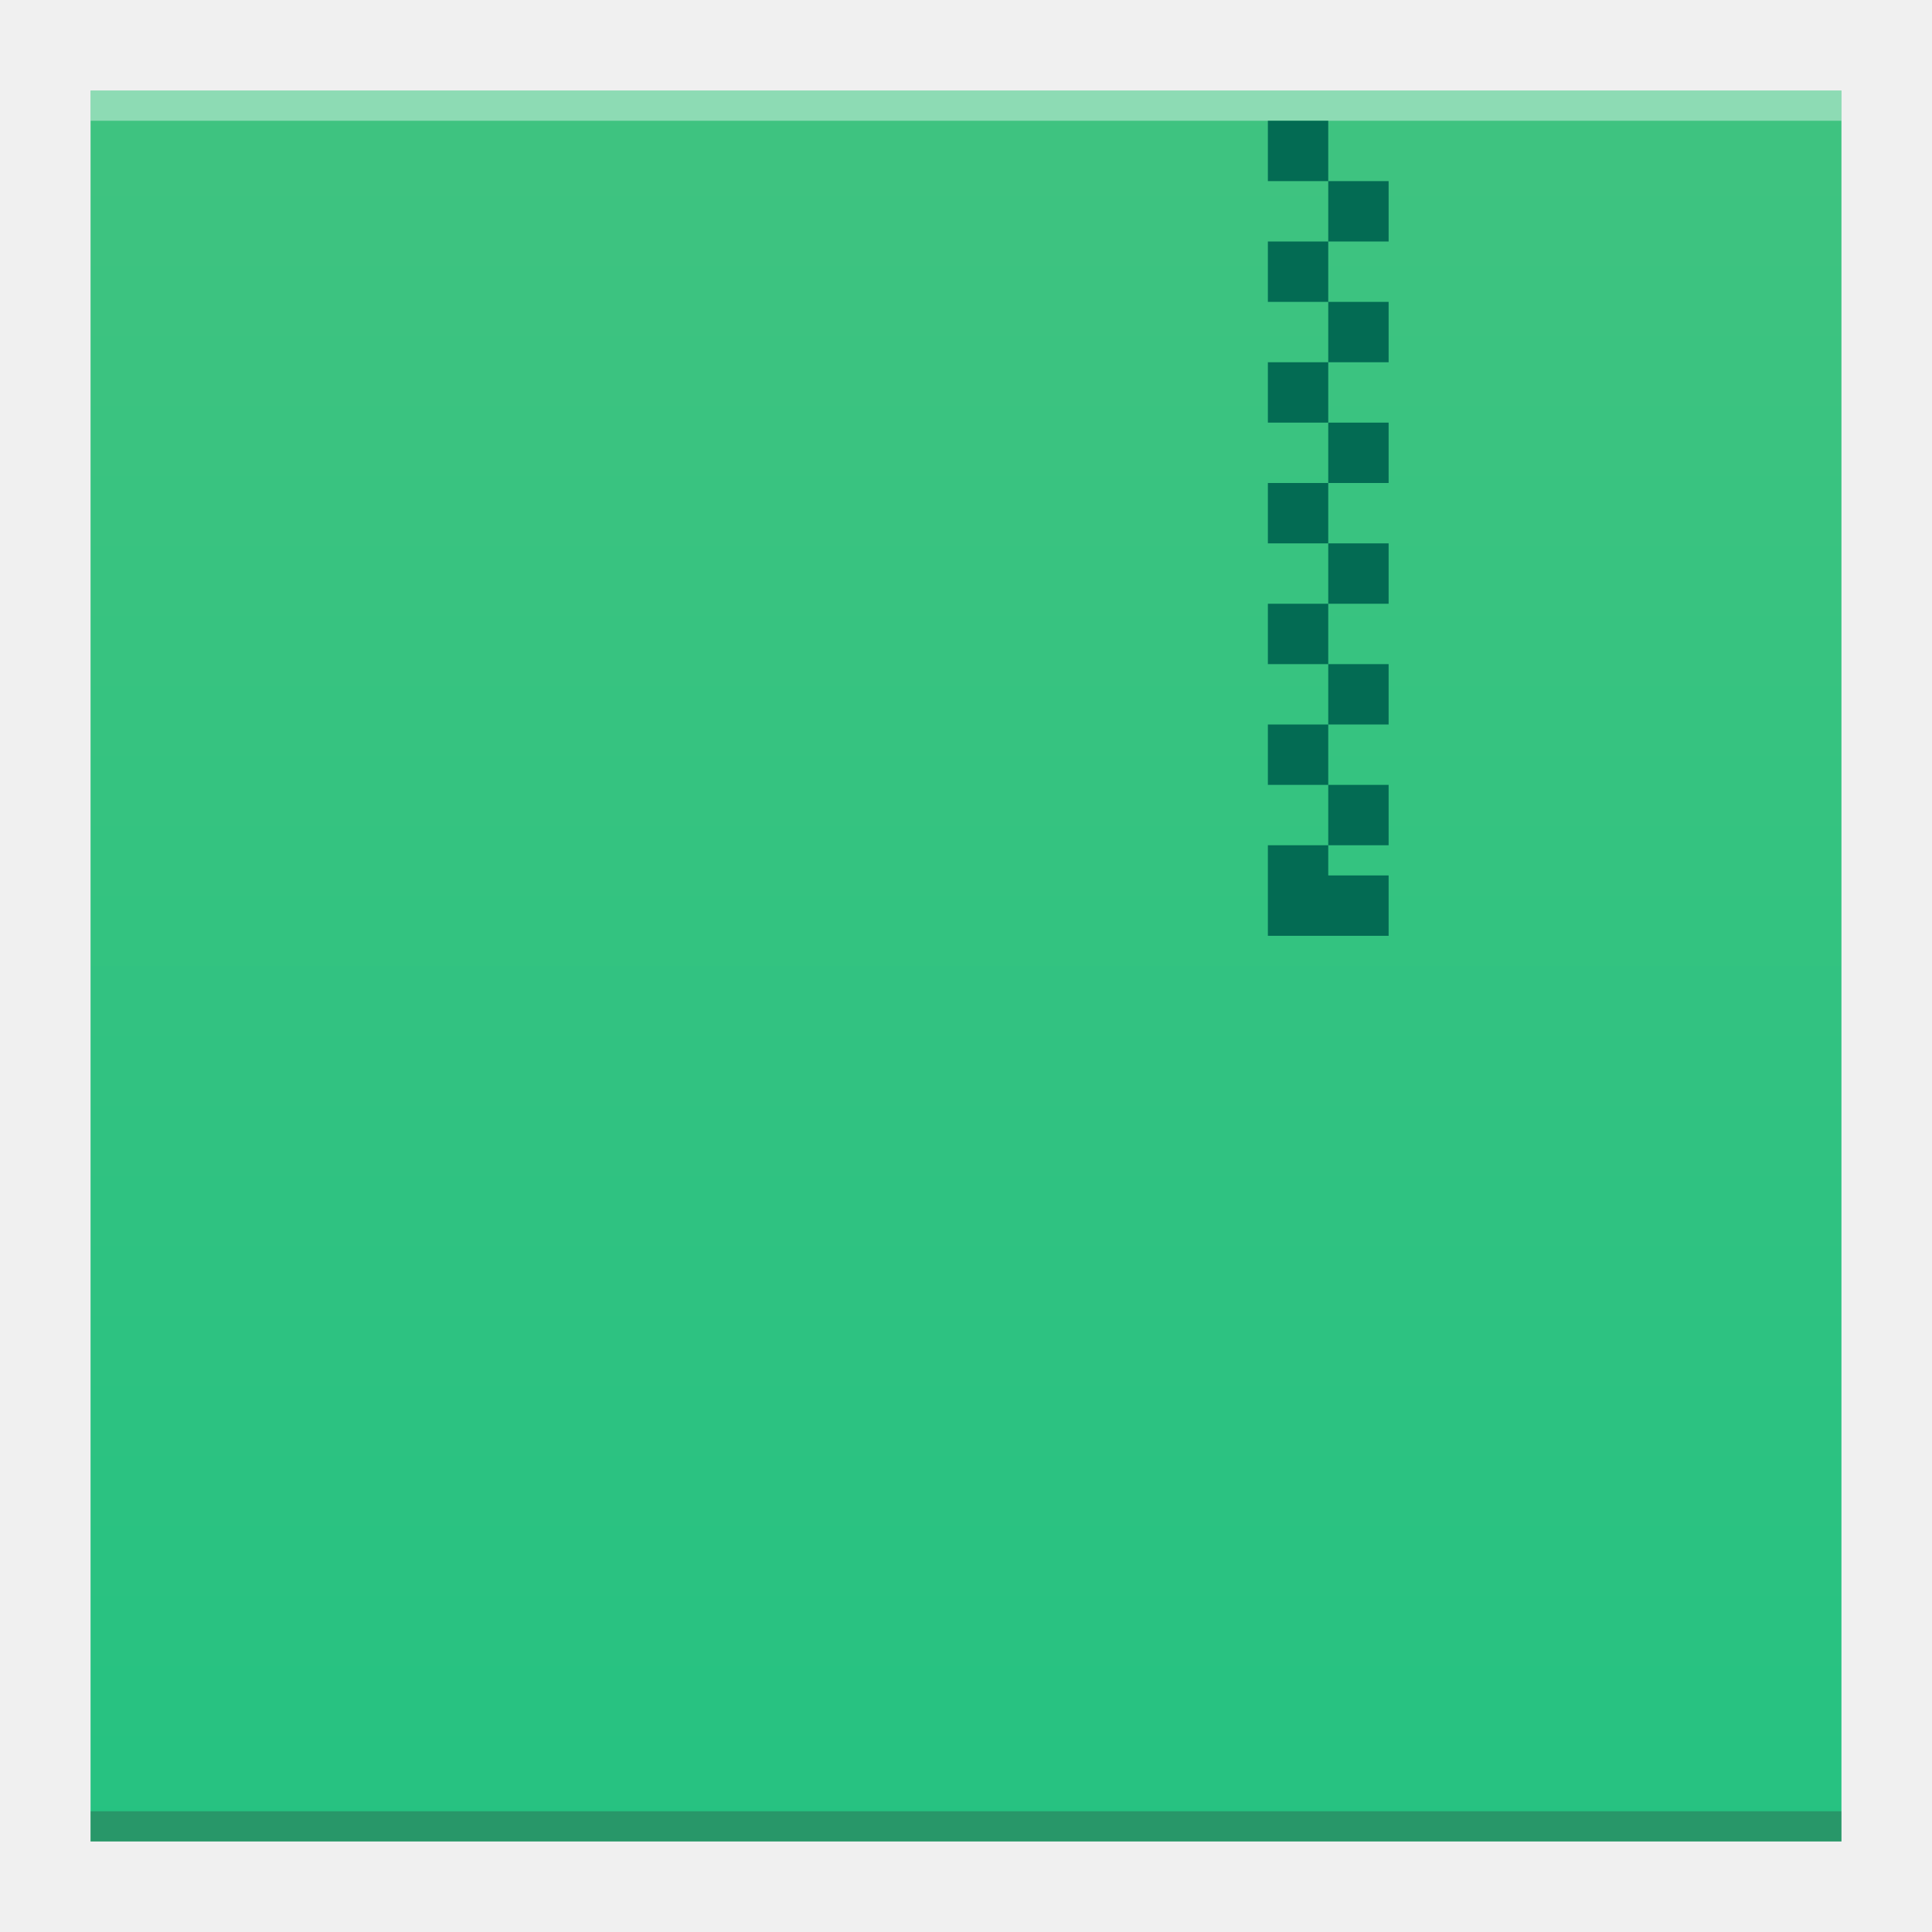
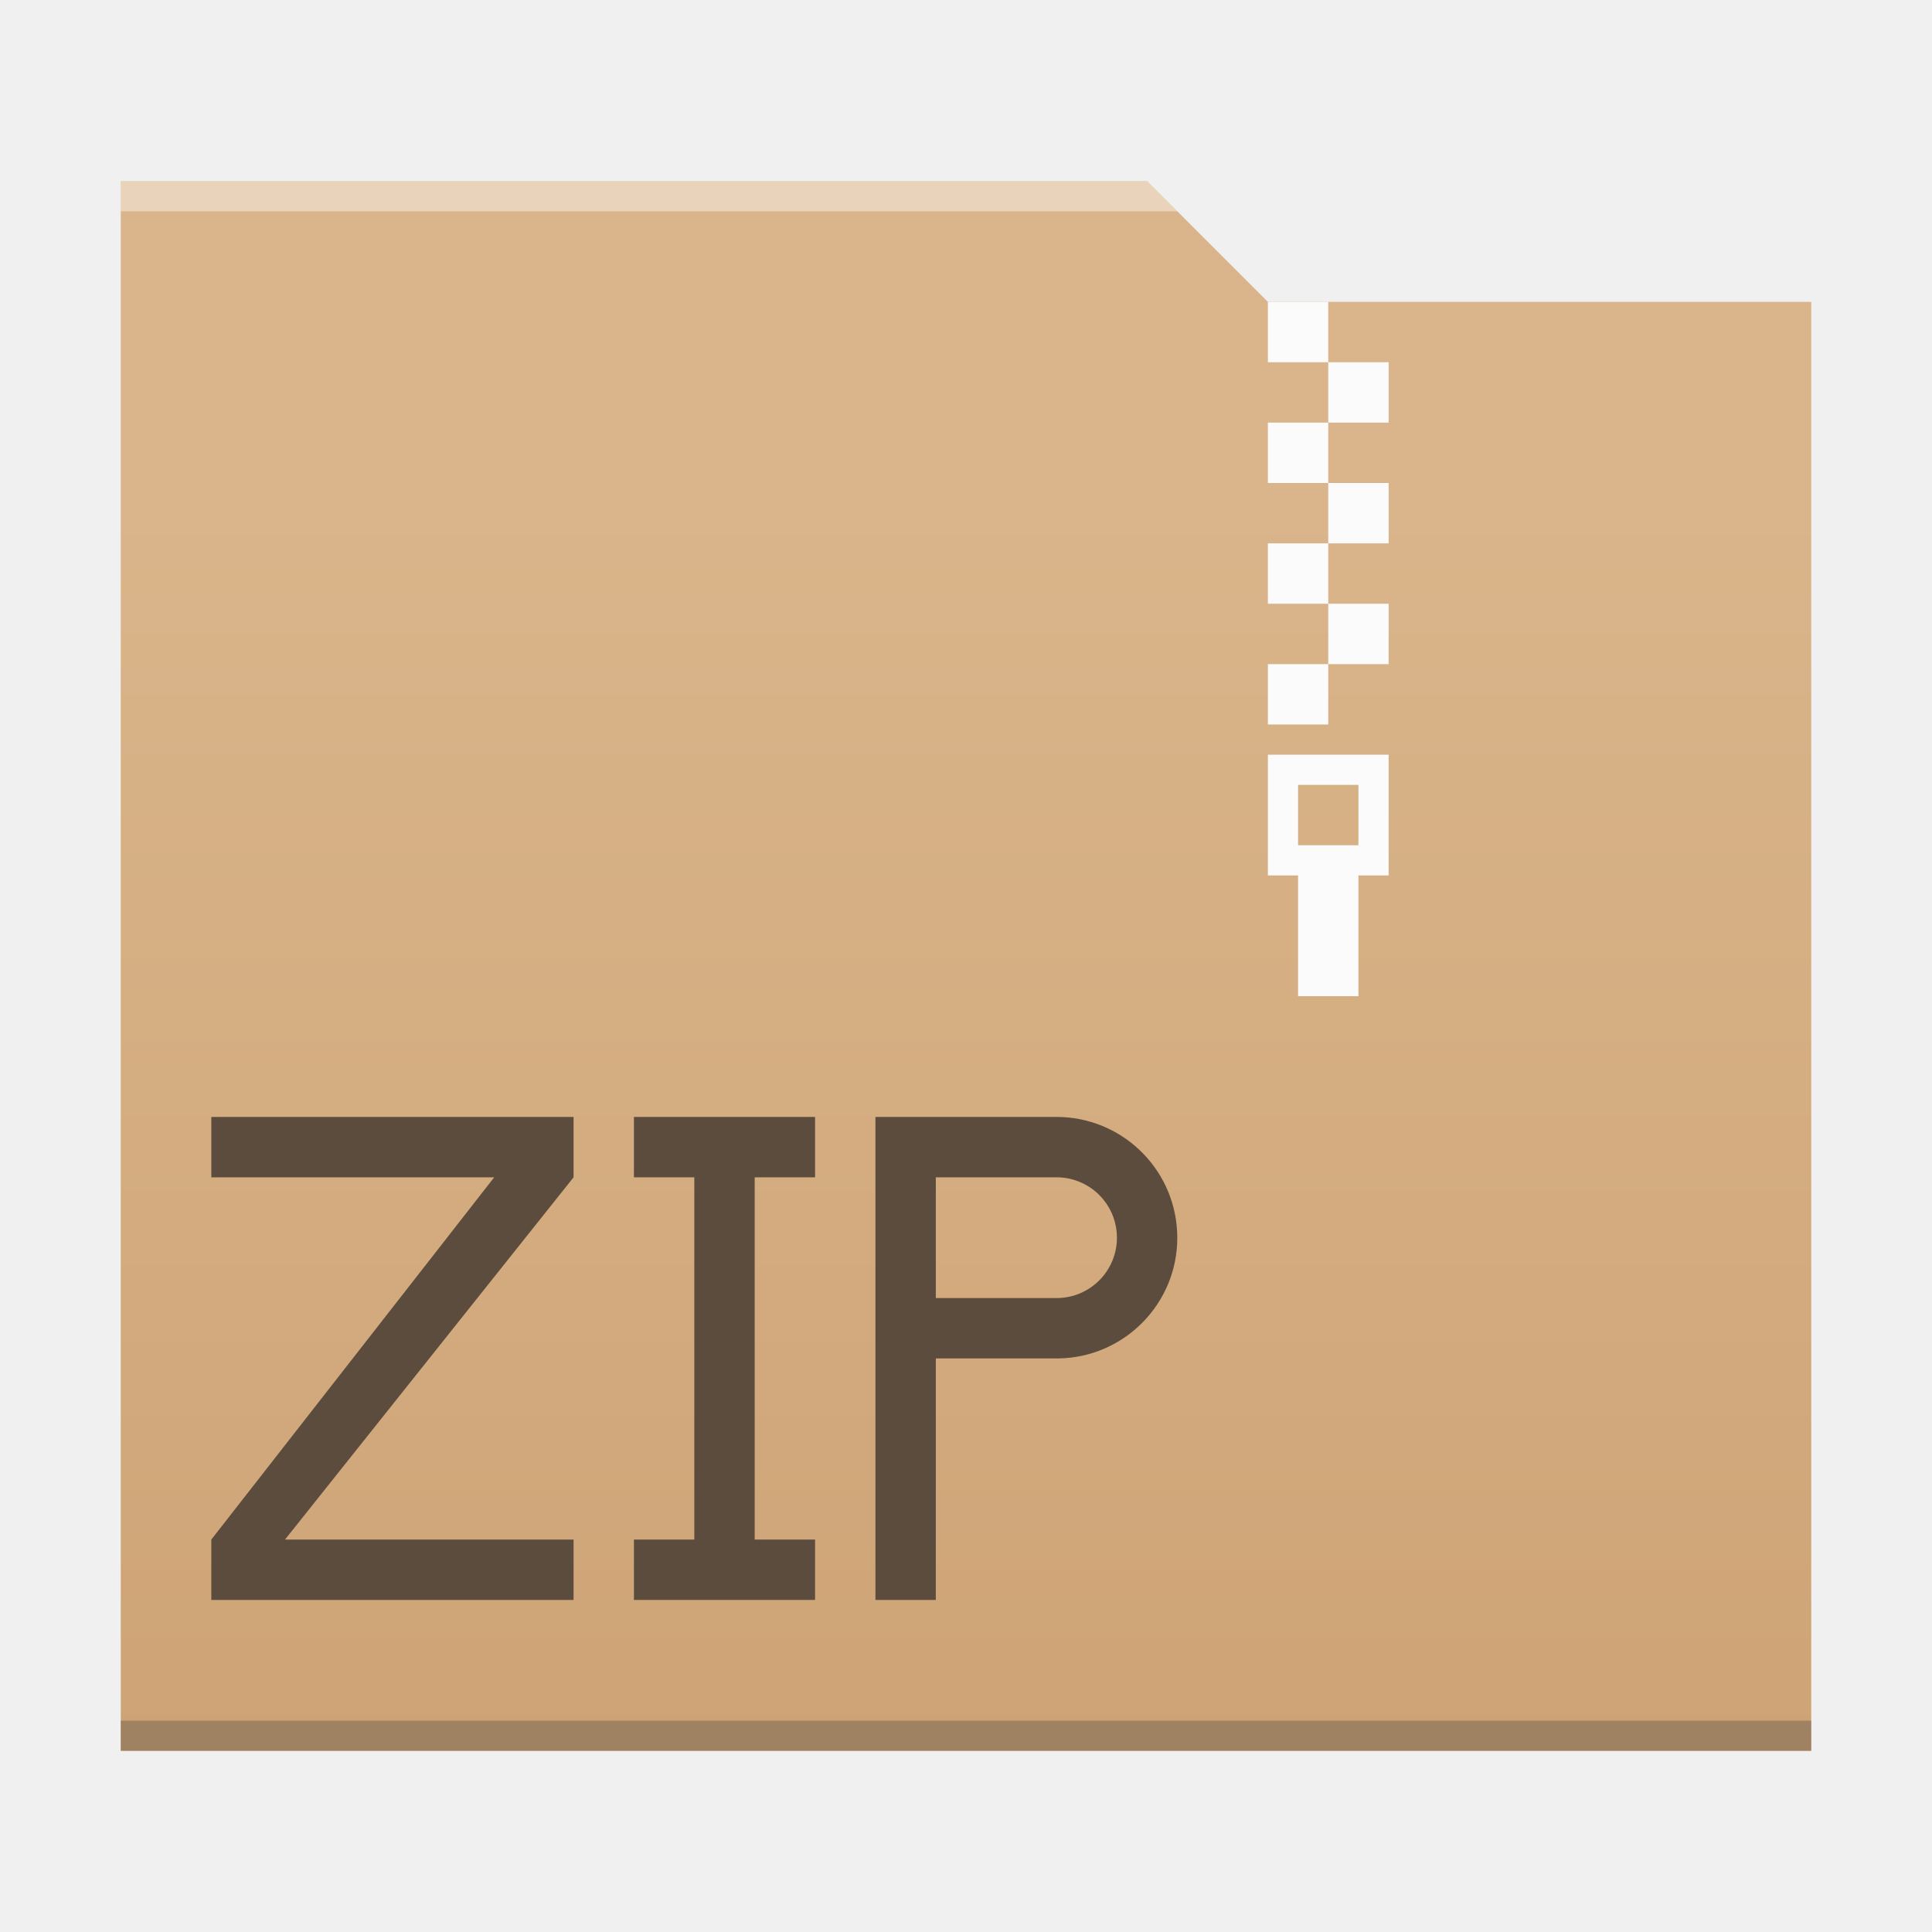
<svg xmlns="http://www.w3.org/2000/svg" xmlns:xlink="http://www.w3.org/1999/xlink" width="64" version="1.1" viewBox="0 0 64 64" height="64" id="svg74">
  <defs id="defs4">
-     <linearGradient id="linearGradient4300">
-       <stop style="stop-color:#26c281" id="stop4302" />
-       <stop offset="1" style="stop-color:#3fc380" id="stop4304" />
-     </linearGradient>
-     <linearGradient xlink:href="#linearGradient4300" id="linearGradient4306-3" y1="61" y2="3" x2="0" gradientUnits="userSpaceOnUse" gradientTransform="matrix(1.318182,0,0,1,-10.18182,0)" />
-     <linearGradient id="linearGradient4300-2">
-       <stop style="stop-color:#3a539b" id="stop4302-4" />
-       <stop offset="1" style="stop-color:#3f5aa9" id="stop4304-1" />
+     <linearGradient xlink:href="#a" id="linearGradient4178" y1="541.798" y2="499.784" x2="0" gradientUnits="userSpaceOnUse" gradientTransform="matrix(-1,0,0,0.9996746,448.5714,-483.6216)" />
+     <linearGradient gradientUnits="userSpaceOnUse" x2="0" y2="512.8" y1="543.8" id="a">
+       <stop id="stop4264" stop-color="#cea476" />
+       <stop id="stop4266" stop-color="#dab58b" offset="1" />
    </linearGradient>
  </defs>
-   <path style="fill:url(#linearGradient4306-3);fill-opacity:1.0" id="rect3500-6" d="M 3,3 3,61 42.545,61 61,61 61,17 61,3 42.545,3 Z" />
-   <rect width="58" x="3" y="60" height="1" style="fill:#2e3132;fill-opacity:0.294" id="rect4169-7" />
-   <rect width="58" x="3" y="3" height="1" style="fill:#ffffff;fill-opacity:0.41" id="rect4236-5" />
-   <path style="fill:#036b53;fill-opacity:1" d="m 42,4 0,2 2,0 0,-2 -2,0 z m 2,2 0,2 2,0 0,-2 -2,0 z m 0,2 -2,0 0,2 2,0 0,-2 z m 0,2 0,2 2,0 0,-2 -2,0 z m 0,2 -2,0 0,2 2,0 0,-2 z m 0,2 0,2 2,0 0,-2 -2,0 z m 0,2 -2,0 0,2 2,0 0,-2 z m 0,2 0,2 2,0 0,-2 -2,0 z m 0,2 -2,0 0,2 2,0 0,-2 z m 0,2 0,2 2,0 0,-2 -2,0 z m 0,2 -2,0 0,2 2,0 0,-2 z m 0,2 0,2 2,0 0,-2 -2,0 z m 0,2 -2,0 0,2 0,1 4,0 0,-1 0,-1 -2,0 0,-1 z" id="rect4173-3" />
+   <path style="fill:url(#linearGradient4178);fill-opacity:1.0" d="m 38,6 4,4 18,0 0,48 L 4,58 4,6 Z" id="rect4113" />
+   <path style="fill:#2e3132;fill-opacity:0.294" id="path4151-2" d="m 4,58 56,0 0,-1 -56,0 c 0,-1e-4 0,1 0,1 z" />
+   <path style="fill:#fbfbfb;fill-opacity:1" d="M 42 10 L 42 12 L 44 12 L 44 10 L 42 10 z M 44 12 L 44 14 L 46 14 L 46 12 L 44 12 z M 44 14 L 42 14 L 42 16 L 44 16 L 44 14 z M 44 16 L 44 18 L 46 18 L 46 16 L 44 16 z M 44 18 L 42 18 L 42 20 L 44 20 L 44 18 z M 44 20 L 44 22 L 46 22 L 46 20 L 44 20 z M 44 22 L 42 22 L 42 24 L 44 24 L 44 22 z M 42 25 L 42 29 L 43 29 L 43 33 L 45 33 L 45 29 L 46 29 L 46 25 L 42 25 z M 43 26 L 45 26 L 45 28 L 43 28 L 43 26 z " id="rect4173-3" />
+   <path style="fill:#ffffff;fill-opacity:0.41" d="M 4,6 4,7 39,7 38,6 4,6 Z" id="rect4236-5" />
+   <g id="g4417" transform="translate(-4,2)">
+     <path id="rect4384" d="m 11,35 0,2 9.371,0 L 11,49 l 0,2 12,0 0,-2 -9.559,0 L 23,37 23,35 Z" style="color:#4d4d4d;clip-rule:nonzero;display:inline;overflow:visible;visibility:visible;opacity:1;isolation:auto;mix-blend-mode:normal;color-interpolation:sRGB;color-interpolation-filters:linearRGB;solid-color:#000000;solid-opacity:1;fill:#5c4c3e;fill-opacity:1;fill-rule:nonzero;stroke:none;stroke-width:2;stroke-linecap:square;stroke-linejoin:miter;stroke-miterlimit:4;stroke-dasharray:none;stroke-dashoffset:0;stroke-opacity:1;color-rendering:auto;image-rendering:auto;shape-rendering:auto;text-rendering:auto;enable-background:accumulate" />
+     <path id="rect4386" d="m 25,35 0,2 2,0 0,12 -2,0 0,2 6,0 0,-2 -2,0 0,-12 2,0 0,-2 -6,0 z" style="color:#4d4d4d;clip-rule:nonzero;display:inline;overflow:visible;visibility:visible;opacity:1;isolation:auto;mix-blend-mode:normal;color-interpolation:sRGB;color-interpolation-filters:linearRGB;solid-color:#000000;solid-opacity:1;fill:#5c4c3e;fill-opacity:1;fill-rule:nonzero;stroke:none;stroke-width:2;stroke-linecap:square;stroke-linejoin:miter;stroke-miterlimit:4;stroke-dasharray:none;stroke-dashoffset:0;stroke-opacity:1;color-rendering:auto;image-rendering:auto;shape-rendering:auto;text-rendering:auto;enable-background:accumulate" />
+     <path id="rect4395" d="m 33,35 0,16 2,0 0,-8 4,0 A 4,4 0 0 0 39.059,43 4,4 0 0 0 43,39 L 42.992,38.77 A 4,4 0 0 0 39,35 l -4,0 -2,0 z m 2,2 4,0 a 2,2 0 0 1 1.996,1.883 L 41,39 A 2,2 0 0 1 39.027,41 2,2 0 0 1 39,41 l -4,0 0,-4 z" style="color:#4d4d4d;clip-rule:nonzero;display:inline;overflow:visible;visibility:visible;opacity:1;isolation:auto;mix-blend-mode:normal;color-interpolation:sRGB;color-interpolation-filters:linearRGB;solid-color:#000000;solid-opacity:1;fill:#5c4c3e;fill-opacity:1;fill-rule:nonzero;stroke:none;stroke-width:2;stroke-linecap:square;stroke-linejoin:miter;stroke-miterlimit:4;stroke-dasharray:none;stroke-dashoffset:0;stroke-opacity:1;color-rendering:auto;image-rendering:auto;shape-rendering:auto;text-rendering:auto;enable-background:accumulate" />
+   </g>
</svg>
